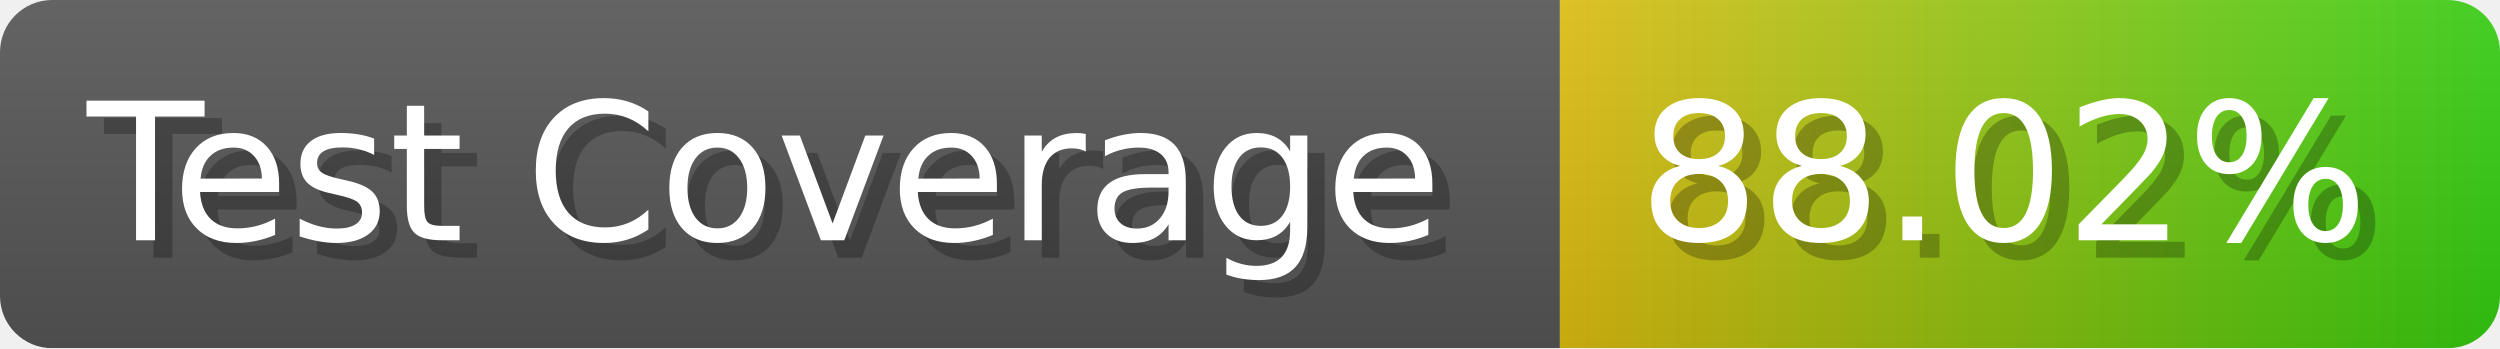
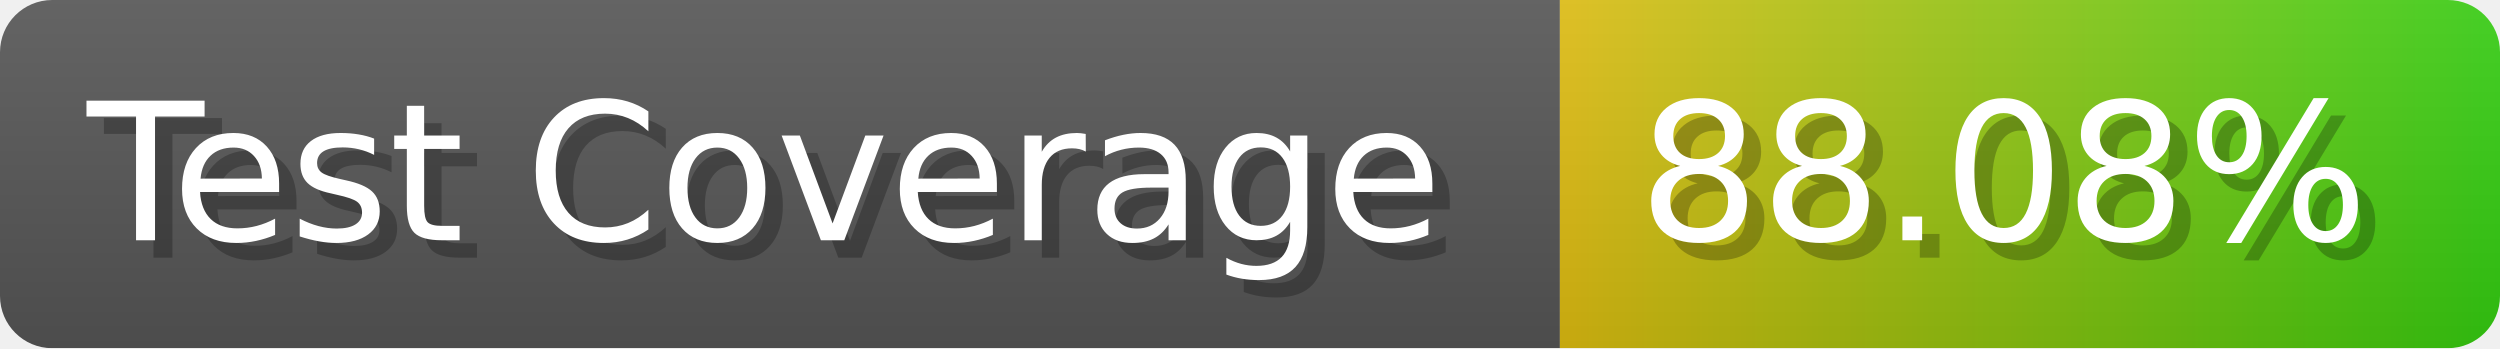
- <svg xmlns="http://www.w3.org/2000/svg" width="143.6" height="20" viewBox="0 0 1436 200" role="img" aria-label="Test Coverage: 88.02%">
+ <svg xmlns="http://www.w3.org/2000/svg" width="143.6" height="20" viewBox="0 0 1436 200" role="img" aria-label="Test Coverage: 88.08%">
  <linearGradient id="a" x2="0" y2="100%">
    <stop offset="0" stop-opacity=".1" stop-color="#EEE" />
    <stop offset="1" stop-opacity=".1" />
  </linearGradient>
  <mask id="m">
    <rect width="1436" height="200" rx="30" fill="#FFF" />
  </mask>
  <g mask="url(#m)">
    <rect width="896" height="200" fill="#555" />
    <rect width="540" height="200" fill="url(#x)" x="896" />
    <rect width="1436" height="200" fill="url(#a)" />
  </g>
  <g aria-hidden="true" fill="#fff" text-anchor="start" font-family="Verdana,DejaVu Sans,sans-serif" font-size="110">
    <text x="60" y="148" textLength="796" fill="#000" opacity="0.25">Test Coverage</text>
    <text x="50" y="138" textLength="796">Test Coverage</text>
-     <text x="951" y="148" textLength="440" fill="#000" opacity="0.25">88.02%</text>
-     <text x="941" y="138" textLength="440">88.02%</text>
+     <text x="951" y="148" textLength="440" fill="#000" opacity="0.25">88.08%</text>
+     <text x="941" y="138" textLength="440">88.08%</text>
  </g>
  <linearGradient id="x" x1="0%" y1="0%" x2="100%" y2="0%">
    <stop offset="0%" style="stop-color:#DB1" />
    <stop offset="100%" style="stop-color:#3C1" />
  </linearGradient>
</svg>
